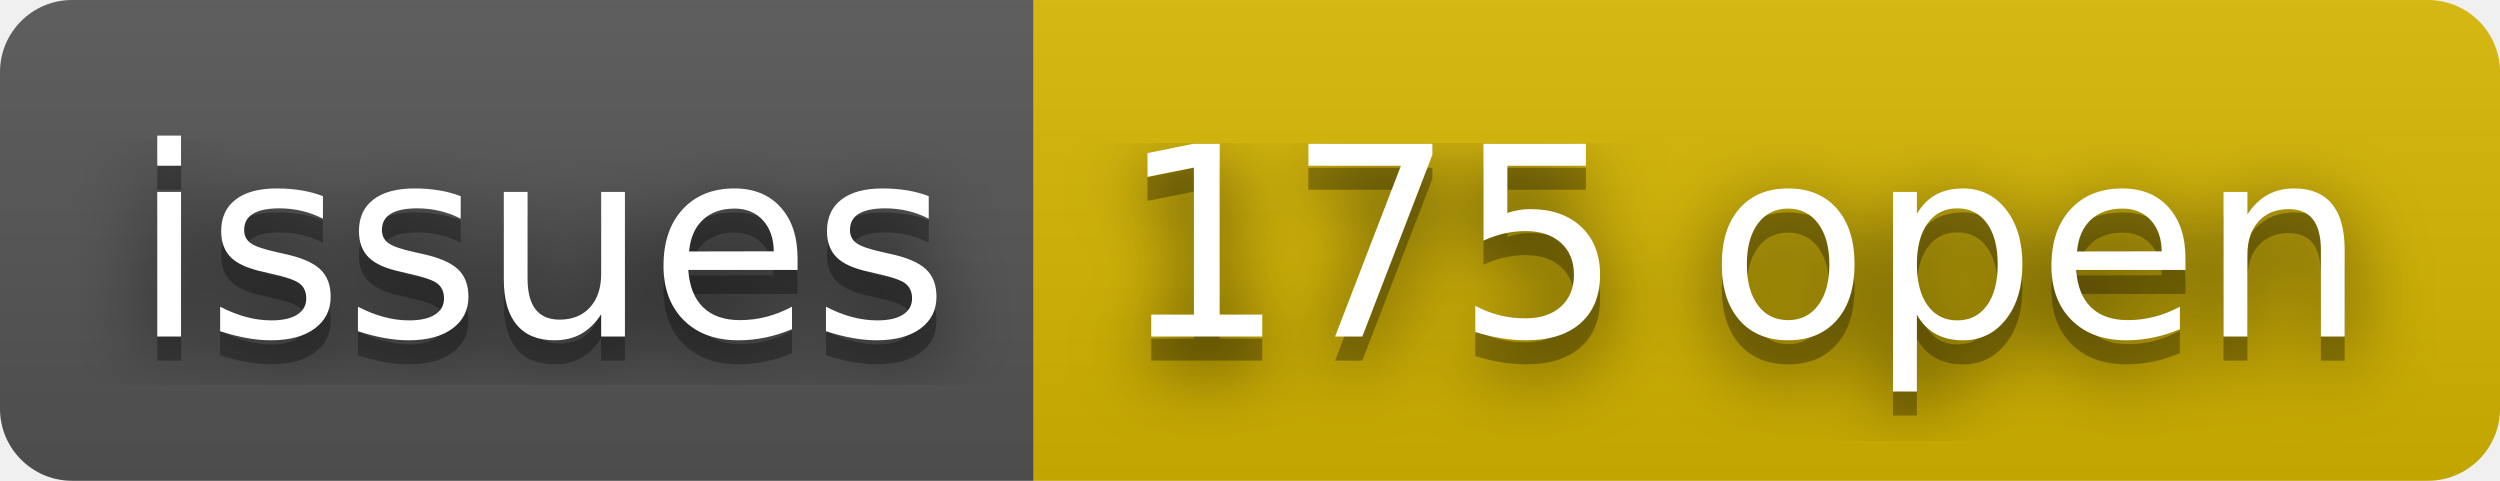
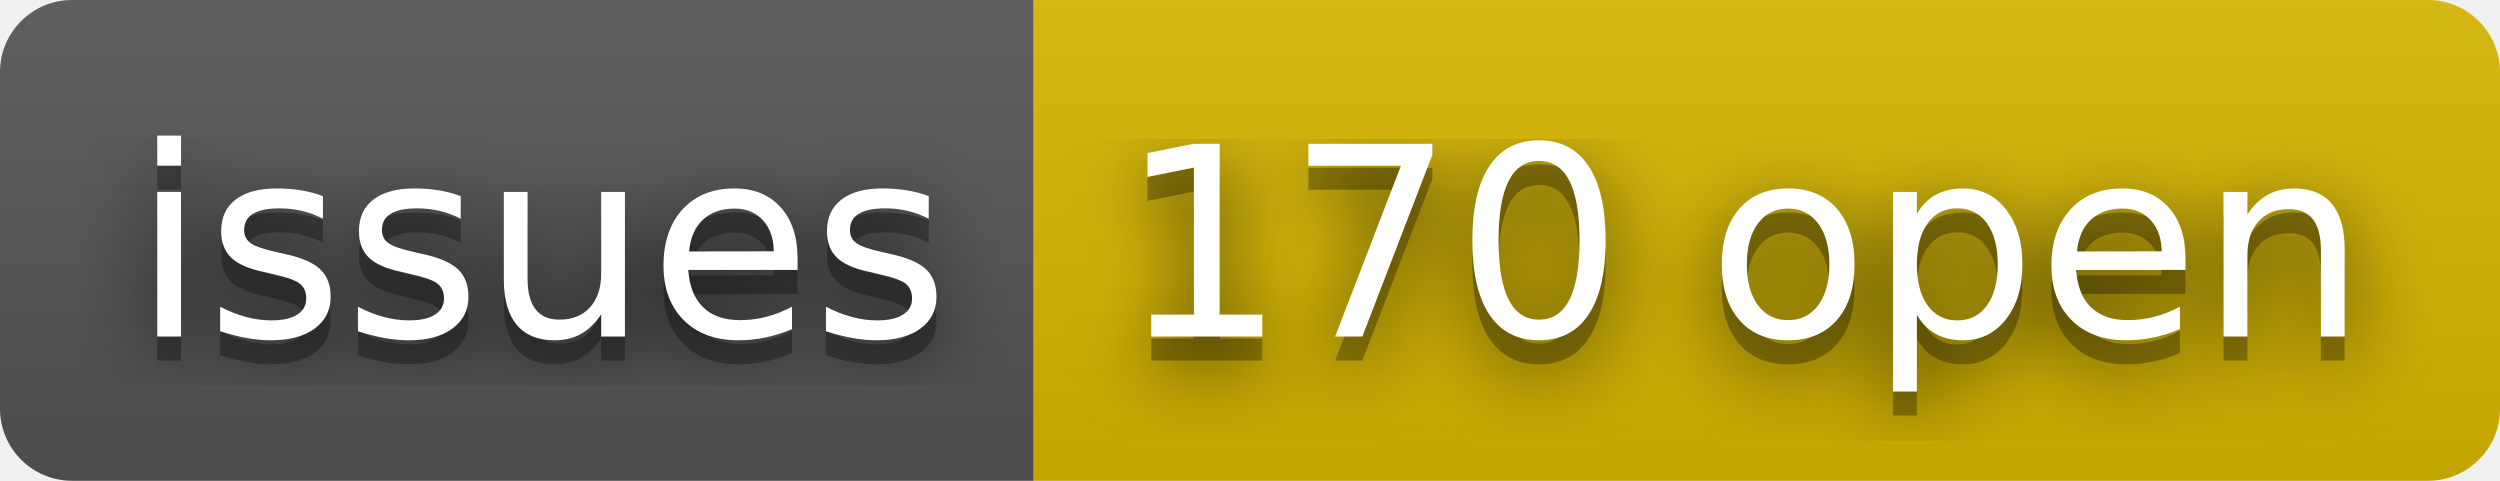
- <svg xmlns="http://www.w3.org/2000/svg" width="104" height="20" role="img" aria-label="issues: 175 open">
+ <svg xmlns="http://www.w3.org/2000/svg" width="104" height="20" role="img" aria-label="issues: 170 open">
  <filter id="blur">
    <feGaussianBlur stdDeviation="16" />
  </filter>
  <linearGradient id="s" x2="0" y2="100%">
    <stop offset="0" stop-color="#bbb" stop-opacity=".1" />
    <stop offset="1" stop-opacity=".1" />
  </linearGradient>
  <clipPath id="r">
    <rect width="104" height="20" rx="3" />
  </clipPath>
  <g clip-path="url(#r)">
    <rect width="43" height="20" fill="#555" />
    <rect x="43" width="61" height="20" fill="#d8b800" />
    <rect width="104" height="20" fill="url(#s)" />
  </g>
  <g fill="#fff" text-anchor="middle" font-family="Verdana,Geneva,DejaVu Sans,sans-serif" text-rendering="geometricPrecision" font-size="110">
    <g transform="scale(.1)">
      <g aria-hidden="true" fill="#010101">
        <text x="225" y="150" fill-opacity=".8" filter="url(#blur)" textLength="330">issues</text>
        <text x="225" y="150" fill-opacity=".3" textLength="330">issues</text>
      </g>
      <text x="225" y="140" textLength="330">issues</text>
    </g>
    <g transform="scale(.1)">
      <g aria-hidden="true" fill="#010101">
-         <text x="725" y="150" fill-opacity=".8" filter="url(#blur)" textLength="510">175 open</text>
-         <text x="725" y="150" fill-opacity=".3" textLength="510">175 open</text>
+         <text x="725" y="150" fill-opacity=".8" filter="url(#blur)" textLength="510">170 open</text>
+         <text x="725" y="150" fill-opacity=".3" textLength="510">170 open</text>
      </g>
-       <text x="725" y="140" textLength="510">175 open</text>
+       <text x="725" y="140" textLength="510">170 open</text>
    </g>
  </g>
</svg>
